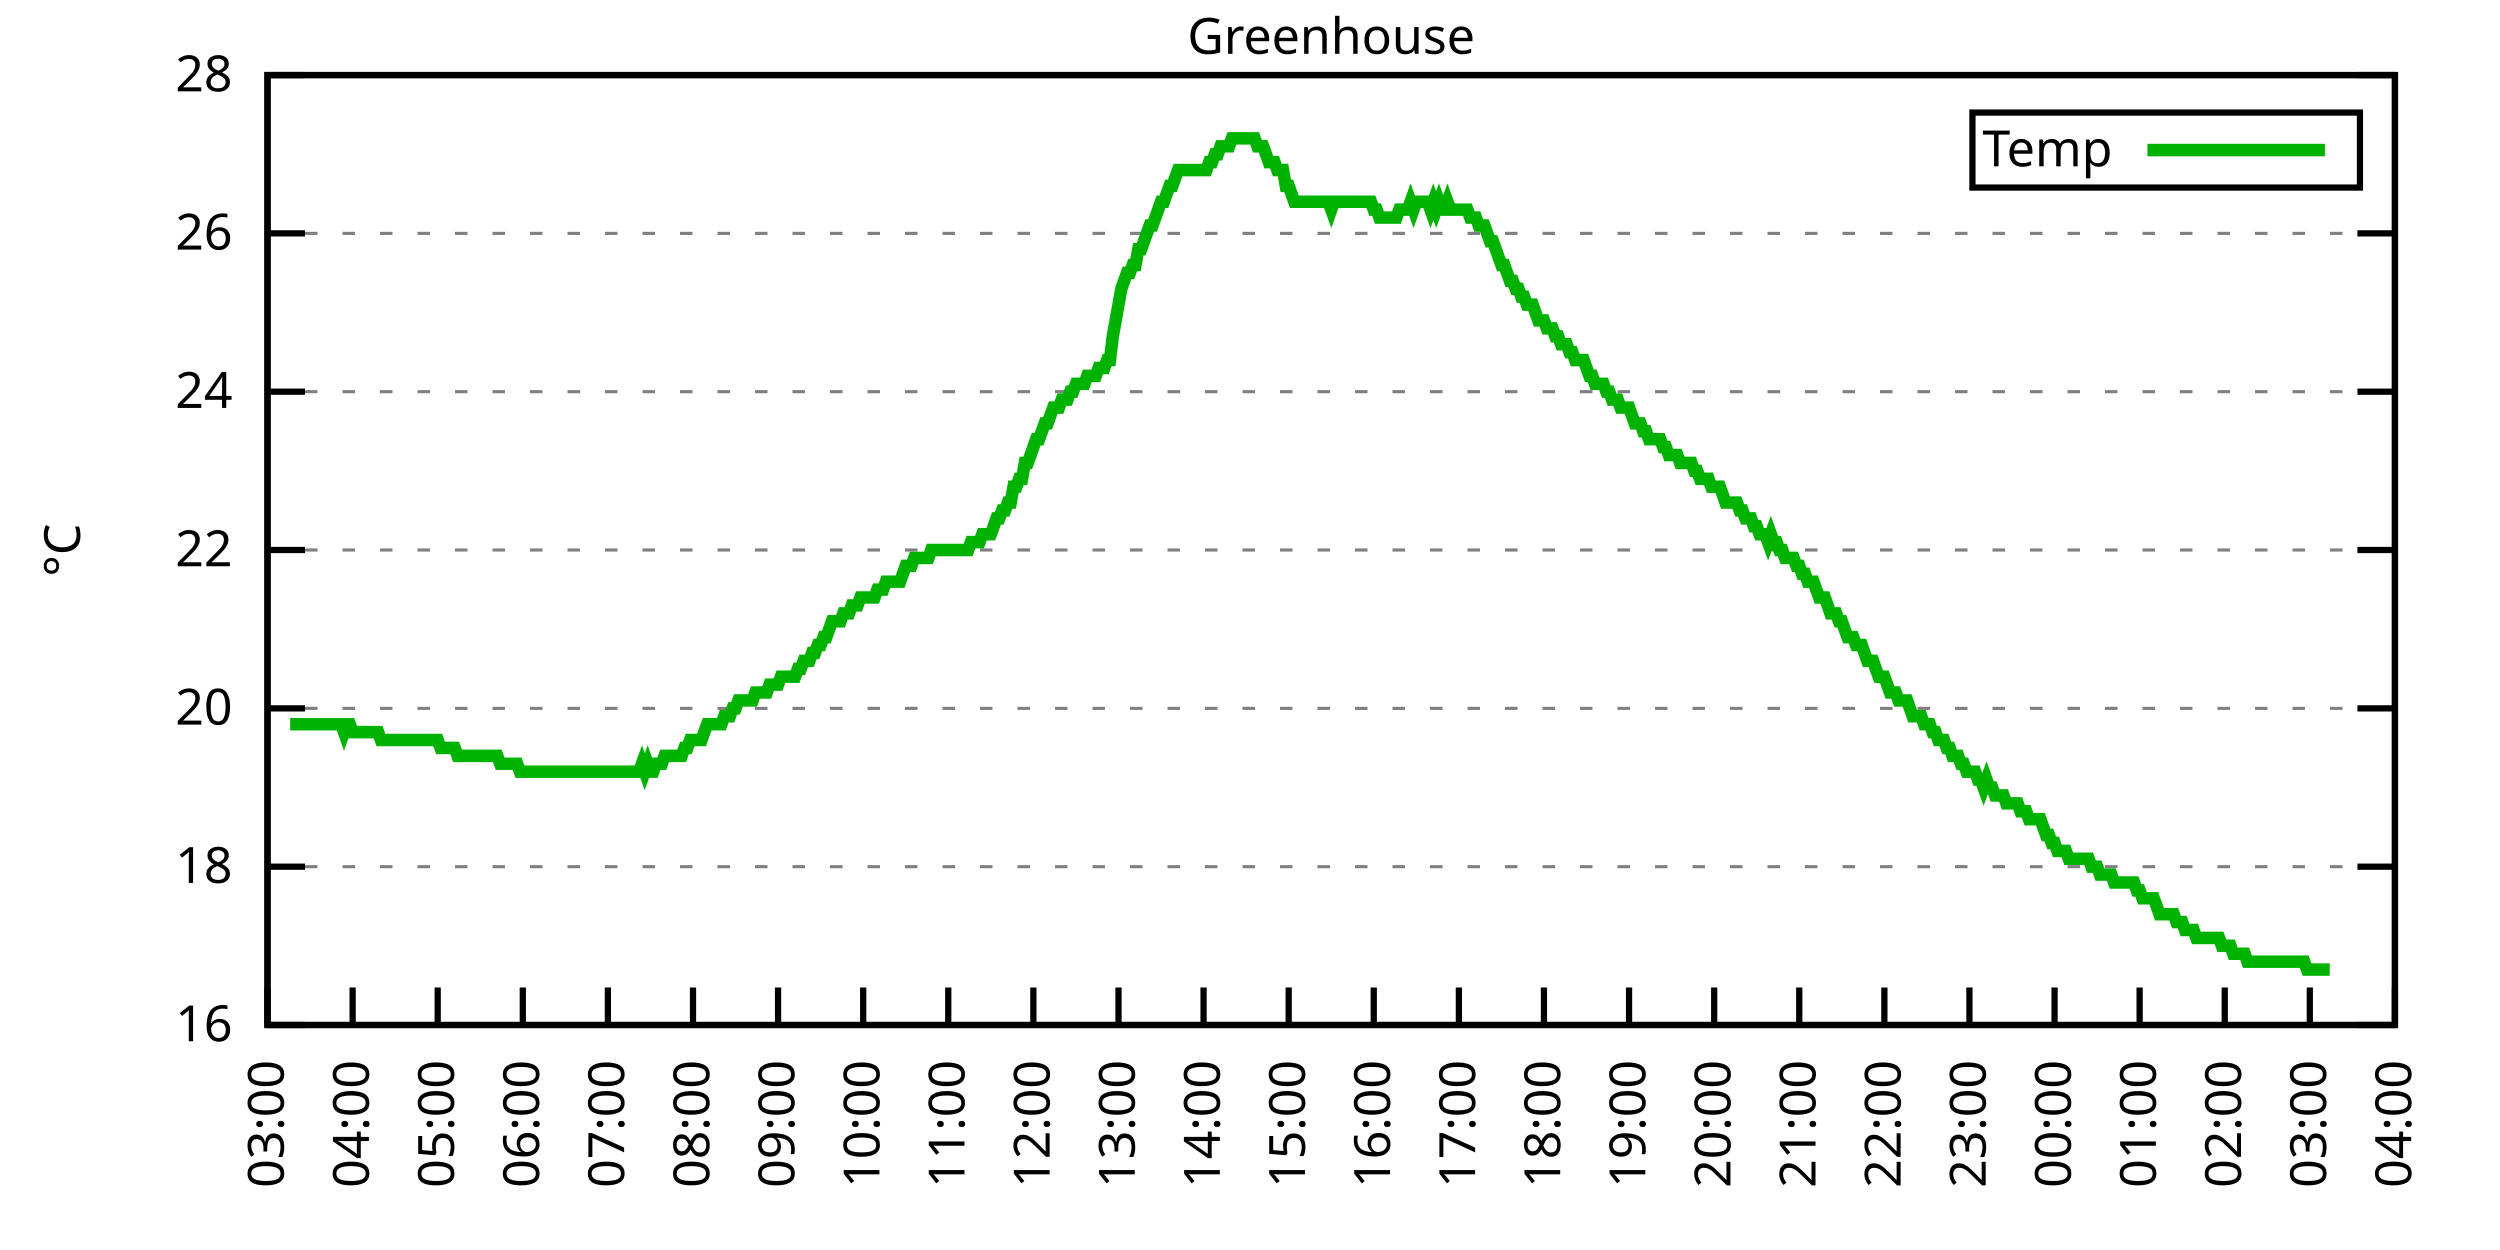
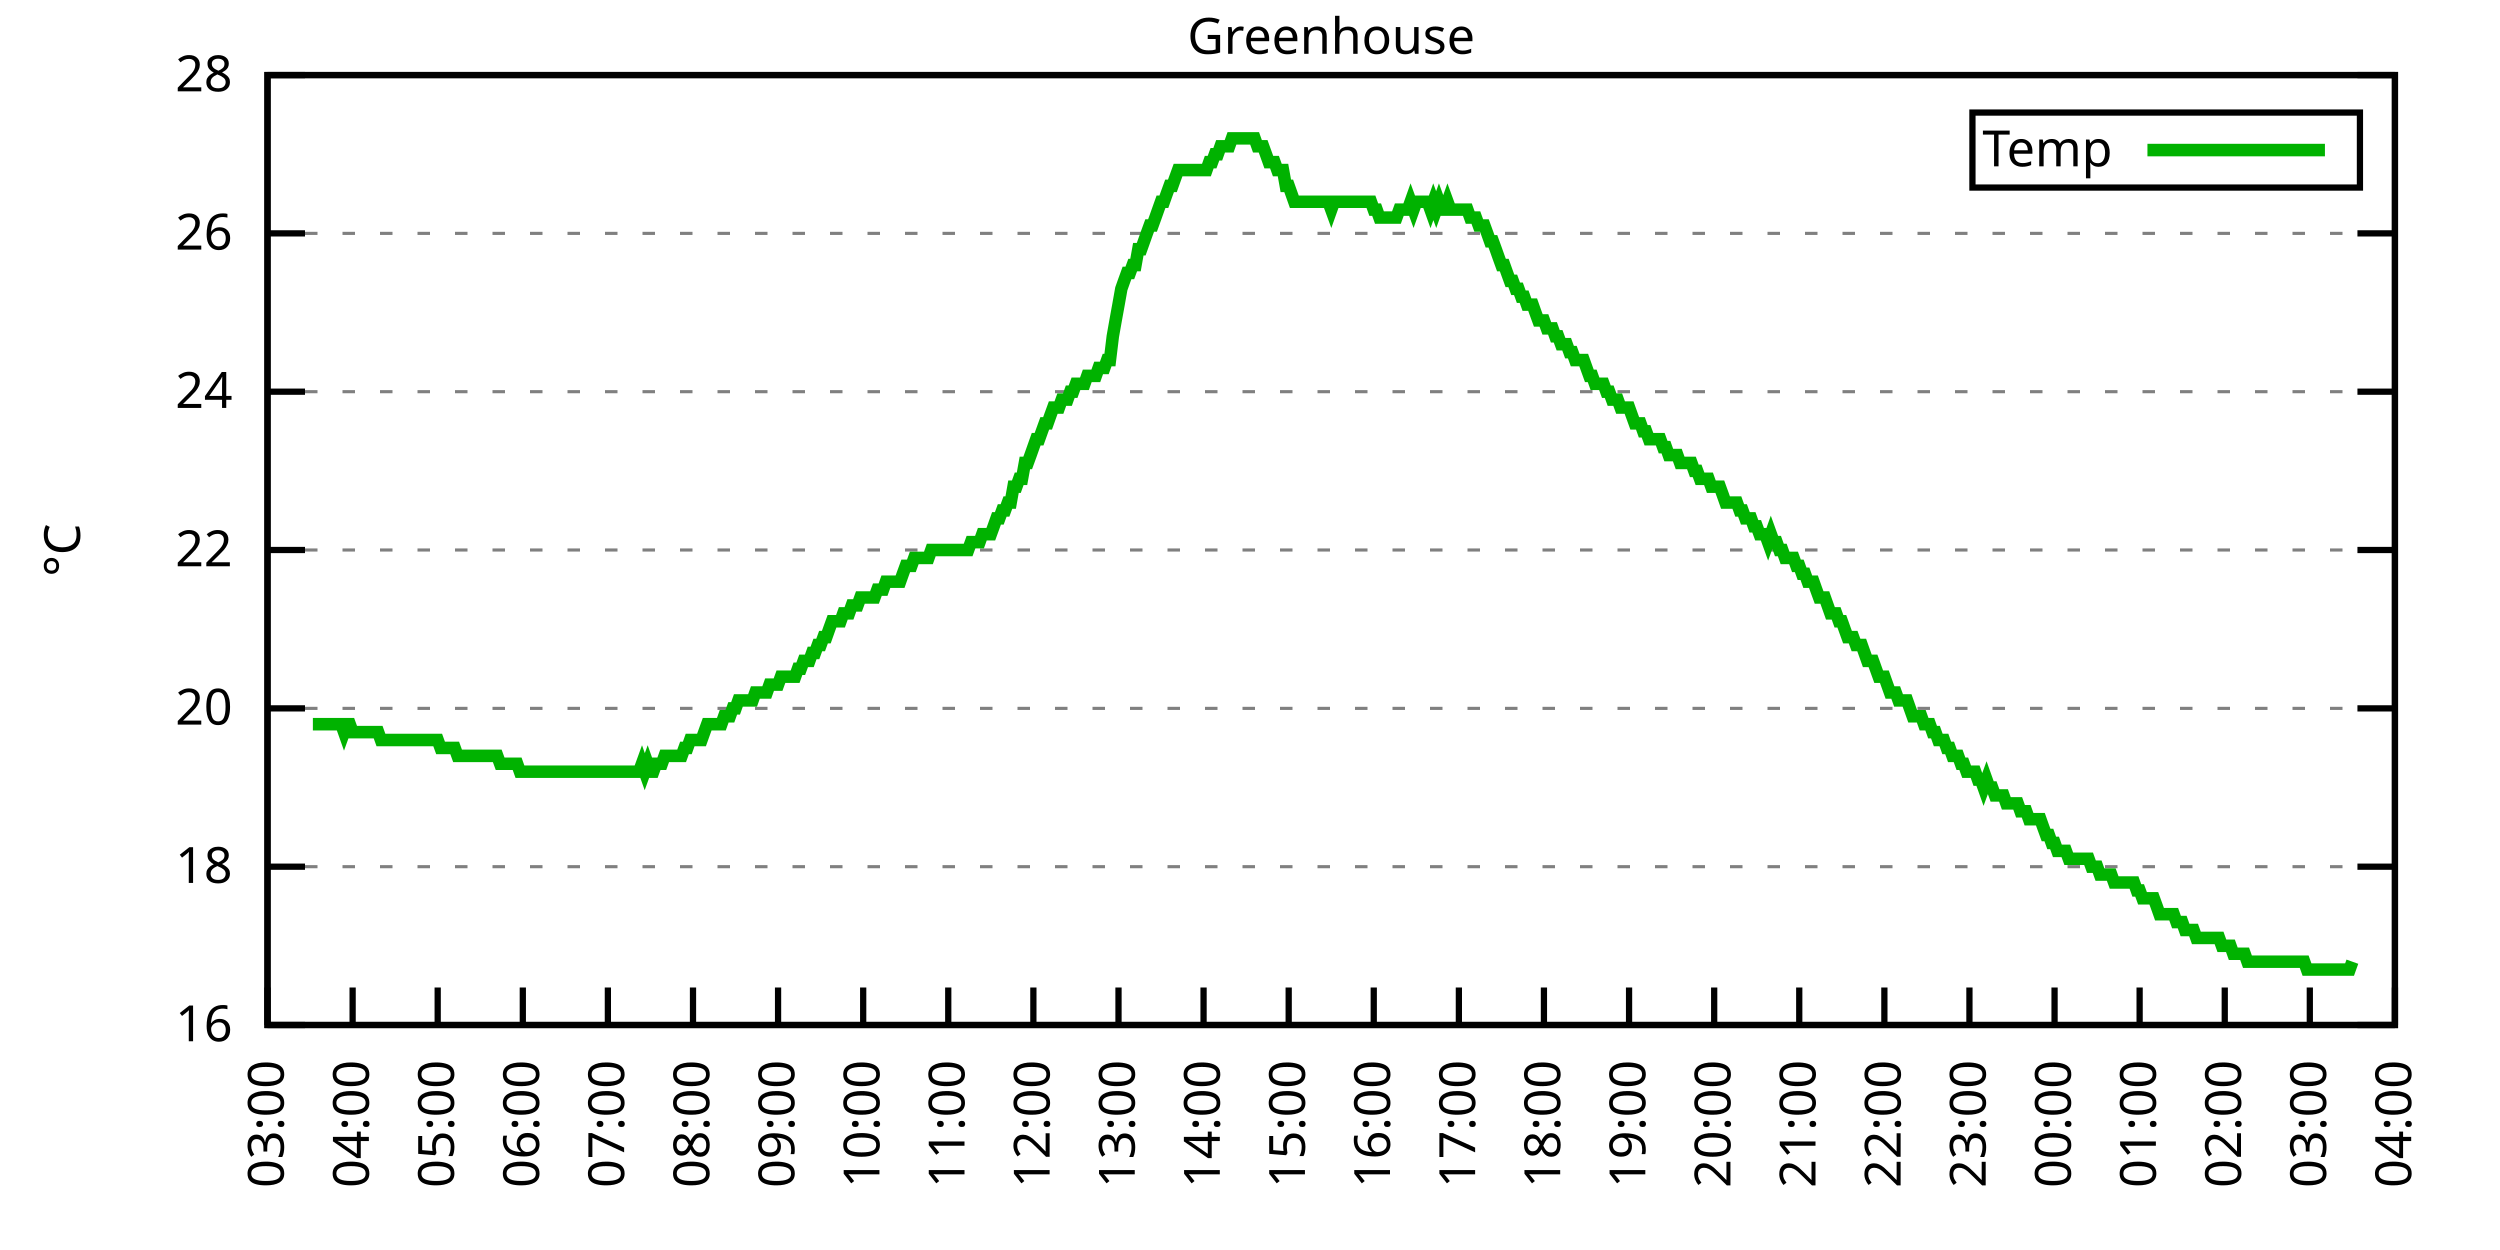
<svg xmlns="http://www.w3.org/2000/svg" xmlns:xlink="http://www.w3.org/1999/xlink" width="400" height="200" viewBox="0 0 400 200">
  <g id="gnuplot_canvas">
    <rect x="0" y="0" width="400" height="200" fill="none" />
    <defs>
      <circle id="gpDot" r="0.5" stroke-width="0.5" stroke="currentColor" />
      <path id="gpPt0" stroke-width="0.333" stroke="currentColor" d="M-1,0 h2 M0,-1 v2" />
      <path id="gpPt1" stroke-width="0.333" stroke="currentColor" d="M-1,-1 L1,1 M1,-1 L-1,1" />
      <path id="gpPt2" stroke-width="0.333" stroke="currentColor" d="M-1,0 L1,0 M0,-1 L0,1 M-1,-1 L1,1 M-1,1 L1,-1" />
      <rect id="gpPt3" stroke-width="0.333" stroke="currentColor" x="-1" y="-1" width="2" height="2" />
      <rect id="gpPt4" stroke-width="0.333" stroke="currentColor" fill="currentColor" x="-1" y="-1" width="2" height="2" />
      <circle id="gpPt5" stroke-width="0.333" stroke="currentColor" cx="0" cy="0" r="1" />
      <use xlink:href="#gpPt5" id="gpPt6" fill="currentColor" stroke="none" />
      <path id="gpPt7" stroke-width="0.333" stroke="currentColor" d="M0,-1.33 L-1.33,0.67 L1.33,0.67 z" />
      <use xlink:href="#gpPt7" id="gpPt8" fill="currentColor" stroke="none" />
      <use xlink:href="#gpPt7" id="gpPt9" stroke="currentColor" transform="rotate(180)" />
      <use xlink:href="#gpPt9" id="gpPt10" fill="currentColor" stroke="none" />
      <use xlink:href="#gpPt3" id="gpPt11" stroke="currentColor" transform="rotate(45)" />
      <use xlink:href="#gpPt11" id="gpPt12" fill="currentColor" stroke="none" />
      <path id="gpPt13" stroke-width="0.333" stroke="currentColor" d="M0,1.330 L1.265,0.411 L0.782,-1.067 L-0.782,-1.076 L-1.265,0.411 z" />
      <use xlink:href="#gpPt13" id="gpPt14" fill="currentColor" stroke="none" />
      <filter id="textbox" filterUnits="objectBoundingBox" x="0" y="0" height="1" width="1">
        <feFlood flood-color="white" flood-opacity="1" result="bgnd" />
        <feComposite in="SourceGraphic" in2="bgnd" operator="atop" />
      </filter>
      <filter id="greybox" filterUnits="objectBoundingBox" x="0" y="0" height="1" width="1">
        <feFlood flood-color="lightgrey" flood-opacity="1" result="grey" />
        <feComposite in="SourceGraphic" in2="grey" operator="atop" />
      </filter>
    </defs>
    <g fill="none" color="white" stroke="currentColor" stroke-width="1.00" stroke-linecap="butt" stroke-linejoin="miter">
</g>
    <g fill="none" color="black" stroke="currentColor" stroke-width="1.00" stroke-linecap="butt" stroke-linejoin="miter">
      <g stroke="none" shape-rendering="crispEdges">
        <polygon fill="rgb(255, 255, 255)" points="42.80,164.00 383.18,164.00 383.18,12.02 42.80,12.02 " />
      </g>
    </g>
    <g fill="none" color="black" stroke="currentColor" stroke-width="1.00" stroke-linecap="butt" stroke-linejoin="miter">
</g>
    <g fill="none" color="black" stroke="black" stroke-width="0.50" stroke-linecap="butt" stroke-linejoin="miter">
</g>
    <g fill="none" color="gray" stroke="currentColor" stroke-width="0.50" stroke-linecap="butt" stroke-linejoin="miter">
      <path stroke="gray" stroke-dasharray="2,4" class="gridline" d="M42.80,164.00 L383.19,164.00  " />
    </g>
    <g fill="none" color="gray" stroke="gray" stroke-width="1.00" stroke-linecap="butt" stroke-linejoin="miter">
</g>
    <g fill="none" color="black" stroke="currentColor" stroke-width="1.00" stroke-linecap="butt" stroke-linejoin="miter">
      <path stroke="black" d="M42.80,164.00 L48.80,164.00 M383.19,164.00 L377.19,164.00  " />
      <g transform="translate(37.20,166.60)" stroke="none" fill="black" font-family="Sans" font-size="8.00" text-anchor="end">
        <text>
          <tspan font-family="Sans"> 16</tspan>
        </text>
      </g>
    </g>
    <g fill="none" color="black" stroke="currentColor" stroke-width="1.00" stroke-linecap="butt" stroke-linejoin="miter">
</g>
    <g fill="none" color="black" stroke="black" stroke-width="0.50" stroke-linecap="butt" stroke-linejoin="miter">
</g>
    <g fill="none" color="gray" stroke="currentColor" stroke-width="0.50" stroke-linecap="butt" stroke-linejoin="miter">
      <path stroke="gray" stroke-dasharray="2,4" class="gridline" d="M42.80,138.67 L383.19,138.67  " />
    </g>
    <g fill="none" color="gray" stroke="gray" stroke-width="1.00" stroke-linecap="butt" stroke-linejoin="miter">
</g>
    <g fill="none" color="black" stroke="currentColor" stroke-width="1.00" stroke-linecap="butt" stroke-linejoin="miter">
      <path stroke="black" d="M42.80,138.67 L48.80,138.67 M383.19,138.67 L377.19,138.67  " />
      <g transform="translate(37.20,141.27)" stroke="none" fill="black" font-family="Sans" font-size="8.00" text-anchor="end">
        <text>
          <tspan font-family="Sans"> 18</tspan>
        </text>
      </g>
    </g>
    <g fill="none" color="black" stroke="currentColor" stroke-width="1.00" stroke-linecap="butt" stroke-linejoin="miter">
</g>
    <g fill="none" color="black" stroke="black" stroke-width="0.50" stroke-linecap="butt" stroke-linejoin="miter">
</g>
    <g fill="none" color="gray" stroke="currentColor" stroke-width="0.50" stroke-linecap="butt" stroke-linejoin="miter">
      <path stroke="gray" stroke-dasharray="2,4" class="gridline" d="M42.80,113.34 L383.19,113.34  " />
    </g>
    <g fill="none" color="gray" stroke="gray" stroke-width="1.00" stroke-linecap="butt" stroke-linejoin="miter">
</g>
    <g fill="none" color="black" stroke="currentColor" stroke-width="1.00" stroke-linecap="butt" stroke-linejoin="miter">
      <path stroke="black" d="M42.80,113.34 L48.80,113.34 M383.19,113.34 L377.19,113.34  " />
      <g transform="translate(37.20,115.94)" stroke="none" fill="black" font-family="Sans" font-size="8.00" text-anchor="end">
        <text>
          <tspan font-family="Sans"> 20</tspan>
        </text>
      </g>
    </g>
    <g fill="none" color="black" stroke="currentColor" stroke-width="1.00" stroke-linecap="butt" stroke-linejoin="miter">
</g>
    <g fill="none" color="black" stroke="black" stroke-width="0.50" stroke-linecap="butt" stroke-linejoin="miter">
</g>
    <g fill="none" color="gray" stroke="currentColor" stroke-width="0.50" stroke-linecap="butt" stroke-linejoin="miter">
      <path stroke="gray" stroke-dasharray="2,4" class="gridline" d="M42.80,88.00 L383.19,88.00  " />
    </g>
    <g fill="none" color="gray" stroke="gray" stroke-width="1.00" stroke-linecap="butt" stroke-linejoin="miter">
</g>
    <g fill="none" color="black" stroke="currentColor" stroke-width="1.00" stroke-linecap="butt" stroke-linejoin="miter">
      <path stroke="black" d="M42.80,88.00 L48.80,88.00 M383.19,88.00 L377.19,88.00  " />
      <g transform="translate(37.20,90.60)" stroke="none" fill="black" font-family="Sans" font-size="8.00" text-anchor="end">
        <text>
          <tspan font-family="Sans"> 22</tspan>
        </text>
      </g>
    </g>
    <g fill="none" color="black" stroke="currentColor" stroke-width="1.00" stroke-linecap="butt" stroke-linejoin="miter">
</g>
    <g fill="none" color="black" stroke="black" stroke-width="0.50" stroke-linecap="butt" stroke-linejoin="miter">
</g>
    <g fill="none" color="gray" stroke="currentColor" stroke-width="0.50" stroke-linecap="butt" stroke-linejoin="miter">
      <path stroke="gray" stroke-dasharray="2,4" class="gridline" d="M42.80,62.67 L383.19,62.67  " />
    </g>
    <g fill="none" color="gray" stroke="gray" stroke-width="1.00" stroke-linecap="butt" stroke-linejoin="miter">
</g>
    <g fill="none" color="black" stroke="currentColor" stroke-width="1.00" stroke-linecap="butt" stroke-linejoin="miter">
      <path stroke="black" d="M42.80,62.67 L48.80,62.67 M383.19,62.67 L377.19,62.67  " />
      <g transform="translate(37.20,65.27)" stroke="none" fill="black" font-family="Sans" font-size="8.00" text-anchor="end">
        <text>
          <tspan font-family="Sans"> 24</tspan>
        </text>
      </g>
    </g>
    <g fill="none" color="black" stroke="currentColor" stroke-width="1.00" stroke-linecap="butt" stroke-linejoin="miter">
</g>
    <g fill="none" color="black" stroke="black" stroke-width="0.50" stroke-linecap="butt" stroke-linejoin="miter">
</g>
    <g fill="none" color="gray" stroke="currentColor" stroke-width="0.50" stroke-linecap="butt" stroke-linejoin="miter">
      <path stroke="gray" stroke-dasharray="2,4" class="gridline" d="M42.80,37.34 L383.19,37.34  " />
    </g>
    <g fill="none" color="gray" stroke="gray" stroke-width="1.00" stroke-linecap="butt" stroke-linejoin="miter">
</g>
    <g fill="none" color="black" stroke="currentColor" stroke-width="1.00" stroke-linecap="butt" stroke-linejoin="miter">
      <path stroke="black" d="M42.80,37.34 L48.80,37.34 M383.19,37.34 L377.19,37.34  " />
      <g transform="translate(37.20,39.94)" stroke="none" fill="black" font-family="Sans" font-size="8.00" text-anchor="end">
        <text>
          <tspan font-family="Sans"> 26</tspan>
        </text>
      </g>
    </g>
    <g fill="none" color="black" stroke="currentColor" stroke-width="1.00" stroke-linecap="butt" stroke-linejoin="miter">
</g>
    <g fill="none" color="black" stroke="black" stroke-width="0.50" stroke-linecap="butt" stroke-linejoin="miter">
</g>
    <g fill="none" color="gray" stroke="currentColor" stroke-width="0.50" stroke-linecap="butt" stroke-linejoin="miter">
      <path stroke="gray" stroke-dasharray="2,4" class="gridline" d="M42.80,12.01 L383.19,12.01  " />
    </g>
    <g fill="none" color="gray" stroke="gray" stroke-width="1.00" stroke-linecap="butt" stroke-linejoin="miter">
</g>
    <g fill="none" color="black" stroke="currentColor" stroke-width="1.00" stroke-linecap="butt" stroke-linejoin="miter">
      <path stroke="black" d="M42.80,12.01 L48.80,12.01 M383.19,12.01 L377.19,12.01  " />
      <g transform="translate(37.20,14.61)" stroke="none" fill="black" font-family="Sans" font-size="8.00" text-anchor="end">
        <text>
          <tspan font-family="Sans"> 28</tspan>
        </text>
      </g>
    </g>
    <g fill="none" color="black" stroke="currentColor" stroke-width="1.00" stroke-linecap="butt" stroke-linejoin="miter">
      <path stroke="black" d="M42.80,164.00 L42.80,158.00  " />
      <g transform="translate(45.40,169.60) rotate(270.00)" stroke="none" fill="black" font-family="Sans" font-size="8.00" text-anchor="end">
        <text>
          <tspan font-family="Sans">03:00</tspan>
        </text>
      </g>
    </g>
    <g fill="none" color="black" stroke="currentColor" stroke-width="1.00" stroke-linecap="butt" stroke-linejoin="miter">
      <path stroke="black" d="M56.42,164.00 L56.42,158.00  " />
      <g transform="translate(59.02,169.60) rotate(270.00)" stroke="none" fill="black" font-family="Sans" font-size="8.00" text-anchor="end">
        <text>
          <tspan font-family="Sans">04:00</tspan>
        </text>
      </g>
    </g>
    <g fill="none" color="black" stroke="currentColor" stroke-width="1.00" stroke-linecap="butt" stroke-linejoin="miter">
      <path stroke="black" d="M70.03,164.00 L70.03,158.00  " />
      <g transform="translate(72.63,169.60) rotate(270.00)" stroke="none" fill="black" font-family="Sans" font-size="8.00" text-anchor="end">
        <text>
          <tspan font-family="Sans">05:00</tspan>
        </text>
      </g>
    </g>
    <g fill="none" color="black" stroke="currentColor" stroke-width="1.00" stroke-linecap="butt" stroke-linejoin="miter">
      <path stroke="black" d="M83.65,164.00 L83.65,158.00  " />
      <g transform="translate(86.25,169.60) rotate(270.00)" stroke="none" fill="black" font-family="Sans" font-size="8.00" text-anchor="end">
        <text>
          <tspan font-family="Sans">06:00</tspan>
        </text>
      </g>
    </g>
    <g fill="none" color="black" stroke="currentColor" stroke-width="1.00" stroke-linecap="butt" stroke-linejoin="miter">
      <path stroke="black" d="M97.26,164.00 L97.26,158.00  " />
      <g transform="translate(99.86,169.60) rotate(270.00)" stroke="none" fill="black" font-family="Sans" font-size="8.00" text-anchor="end">
        <text>
          <tspan font-family="Sans">07:00</tspan>
        </text>
      </g>
    </g>
    <g fill="none" color="black" stroke="currentColor" stroke-width="1.00" stroke-linecap="butt" stroke-linejoin="miter">
      <path stroke="black" d="M110.88,164.00 L110.88,158.00  " />
      <g transform="translate(113.48,169.60) rotate(270.00)" stroke="none" fill="black" font-family="Sans" font-size="8.00" text-anchor="end">
        <text>
          <tspan font-family="Sans">08:00</tspan>
        </text>
      </g>
    </g>
    <g fill="none" color="black" stroke="currentColor" stroke-width="1.00" stroke-linecap="butt" stroke-linejoin="miter">
      <path stroke="black" d="M124.49,164.00 L124.49,158.00  " />
      <g transform="translate(127.09,169.60) rotate(270.00)" stroke="none" fill="black" font-family="Sans" font-size="8.00" text-anchor="end">
        <text>
          <tspan font-family="Sans">09:00</tspan>
        </text>
      </g>
    </g>
    <g fill="none" color="black" stroke="currentColor" stroke-width="1.00" stroke-linecap="butt" stroke-linejoin="miter">
      <path stroke="black" d="M138.11,164.00 L138.11,158.00  " />
      <g transform="translate(140.71,169.60) rotate(270.00)" stroke="none" fill="black" font-family="Sans" font-size="8.00" text-anchor="end">
        <text>
          <tspan font-family="Sans">10:00</tspan>
        </text>
      </g>
    </g>
    <g fill="none" color="black" stroke="currentColor" stroke-width="1.00" stroke-linecap="butt" stroke-linejoin="miter">
      <path stroke="black" d="M151.72,164.00 L151.72,158.00  " />
      <g transform="translate(154.32,169.60) rotate(270.00)" stroke="none" fill="black" font-family="Sans" font-size="8.00" text-anchor="end">
        <text>
          <tspan font-family="Sans">11:00</tspan>
        </text>
      </g>
    </g>
    <g fill="none" color="black" stroke="currentColor" stroke-width="1.00" stroke-linecap="butt" stroke-linejoin="miter">
      <path stroke="black" d="M165.34,164.00 L165.34,158.00  " />
      <g transform="translate(167.94,169.60) rotate(270.00)" stroke="none" fill="black" font-family="Sans" font-size="8.00" text-anchor="end">
        <text>
          <tspan font-family="Sans">12:00</tspan>
        </text>
      </g>
    </g>
    <g fill="none" color="black" stroke="currentColor" stroke-width="1.00" stroke-linecap="butt" stroke-linejoin="miter">
      <path stroke="black" d="M178.96,164.00 L178.96,158.00  " />
      <g transform="translate(181.56,169.60) rotate(270.00)" stroke="none" fill="black" font-family="Sans" font-size="8.00" text-anchor="end">
        <text>
          <tspan font-family="Sans">13:00</tspan>
        </text>
      </g>
    </g>
    <g fill="none" color="black" stroke="currentColor" stroke-width="1.00" stroke-linecap="butt" stroke-linejoin="miter">
      <path stroke="black" d="M192.57,164.00 L192.57,158.00  " />
      <g transform="translate(195.17,169.60) rotate(270.00)" stroke="none" fill="black" font-family="Sans" font-size="8.00" text-anchor="end">
        <text>
          <tspan font-family="Sans">14:00</tspan>
        </text>
      </g>
    </g>
    <g fill="none" color="black" stroke="currentColor" stroke-width="1.00" stroke-linecap="butt" stroke-linejoin="miter">
      <path stroke="black" d="M206.19,164.00 L206.19,158.00  " />
      <g transform="translate(208.79,169.60) rotate(270.00)" stroke="none" fill="black" font-family="Sans" font-size="8.00" text-anchor="end">
        <text>
          <tspan font-family="Sans">15:00</tspan>
        </text>
      </g>
    </g>
    <g fill="none" color="black" stroke="currentColor" stroke-width="1.00" stroke-linecap="butt" stroke-linejoin="miter">
      <path stroke="black" d="M219.80,164.00 L219.80,158.00  " />
      <g transform="translate(222.40,169.60) rotate(270.00)" stroke="none" fill="black" font-family="Sans" font-size="8.00" text-anchor="end">
        <text>
          <tspan font-family="Sans">16:00</tspan>
        </text>
      </g>
    </g>
    <g fill="none" color="black" stroke="currentColor" stroke-width="1.00" stroke-linecap="butt" stroke-linejoin="miter">
      <path stroke="black" d="M233.42,164.00 L233.42,158.00  " />
      <g transform="translate(236.02,169.60) rotate(270.00)" stroke="none" fill="black" font-family="Sans" font-size="8.00" text-anchor="end">
        <text>
          <tspan font-family="Sans">17:00</tspan>
        </text>
      </g>
    </g>
    <g fill="none" color="black" stroke="currentColor" stroke-width="1.00" stroke-linecap="butt" stroke-linejoin="miter">
      <path stroke="black" d="M247.03,164.00 L247.03,158.00  " />
      <g transform="translate(249.63,169.60) rotate(270.00)" stroke="none" fill="black" font-family="Sans" font-size="8.00" text-anchor="end">
        <text>
          <tspan font-family="Sans">18:00</tspan>
        </text>
      </g>
    </g>
    <g fill="none" color="black" stroke="currentColor" stroke-width="1.00" stroke-linecap="butt" stroke-linejoin="miter">
      <path stroke="black" d="M260.65,164.00 L260.65,158.00  " />
      <g transform="translate(263.25,169.60) rotate(270.00)" stroke="none" fill="black" font-family="Sans" font-size="8.00" text-anchor="end">
        <text>
          <tspan font-family="Sans">19:00</tspan>
        </text>
      </g>
    </g>
    <g fill="none" color="black" stroke="currentColor" stroke-width="1.00" stroke-linecap="butt" stroke-linejoin="miter">
      <path stroke="black" d="M274.27,164.00 L274.27,158.00  " />
      <g transform="translate(276.87,169.60) rotate(270.00)" stroke="none" fill="black" font-family="Sans" font-size="8.00" text-anchor="end">
        <text>
          <tspan font-family="Sans">20:00</tspan>
        </text>
      </g>
    </g>
    <g fill="none" color="black" stroke="currentColor" stroke-width="1.00" stroke-linecap="butt" stroke-linejoin="miter">
      <path stroke="black" d="M287.88,164.00 L287.88,158.00  " />
      <g transform="translate(290.48,169.60) rotate(270.00)" stroke="none" fill="black" font-family="Sans" font-size="8.00" text-anchor="end">
        <text>
          <tspan font-family="Sans">21:00</tspan>
        </text>
      </g>
    </g>
    <g fill="none" color="black" stroke="currentColor" stroke-width="1.00" stroke-linecap="butt" stroke-linejoin="miter">
      <path stroke="black" d="M301.50,164.00 L301.50,158.00  " />
      <g transform="translate(304.10,169.60) rotate(270.00)" stroke="none" fill="black" font-family="Sans" font-size="8.00" text-anchor="end">
        <text>
          <tspan font-family="Sans">22:00</tspan>
        </text>
      </g>
    </g>
    <g fill="none" color="black" stroke="currentColor" stroke-width="1.00" stroke-linecap="butt" stroke-linejoin="miter">
      <path stroke="black" d="M315.11,164.00 L315.11,158.00  " />
      <g transform="translate(317.71,169.60) rotate(270.00)" stroke="none" fill="black" font-family="Sans" font-size="8.00" text-anchor="end">
        <text>
          <tspan font-family="Sans">23:00</tspan>
        </text>
      </g>
    </g>
    <g fill="none" color="black" stroke="currentColor" stroke-width="1.00" stroke-linecap="butt" stroke-linejoin="miter">
      <path stroke="black" d="M328.73,164.00 L328.73,158.00  " />
      <g transform="translate(331.33,169.60) rotate(270.00)" stroke="none" fill="black" font-family="Sans" font-size="8.00" text-anchor="end">
        <text>
          <tspan font-family="Sans">00:00</tspan>
        </text>
      </g>
    </g>
    <g fill="none" color="black" stroke="currentColor" stroke-width="1.00" stroke-linecap="butt" stroke-linejoin="miter">
      <path stroke="black" d="M342.34,164.00 L342.34,158.00  " />
      <g transform="translate(344.94,169.60) rotate(270.00)" stroke="none" fill="black" font-family="Sans" font-size="8.00" text-anchor="end">
        <text>
          <tspan font-family="Sans">01:00</tspan>
        </text>
      </g>
    </g>
    <g fill="none" color="black" stroke="currentColor" stroke-width="1.00" stroke-linecap="butt" stroke-linejoin="miter">
      <path stroke="black" d="M355.96,164.00 L355.96,158.00  " />
      <g transform="translate(358.56,169.60) rotate(270.00)" stroke="none" fill="black" font-family="Sans" font-size="8.00" text-anchor="end">
        <text>
          <tspan font-family="Sans">02:00</tspan>
        </text>
      </g>
    </g>
    <g fill="none" color="black" stroke="currentColor" stroke-width="1.00" stroke-linecap="butt" stroke-linejoin="miter">
      <path stroke="black" d="M369.57,164.00 L369.57,158.00  " />
      <g transform="translate(372.17,169.60) rotate(270.00)" stroke="none" fill="black" font-family="Sans" font-size="8.00" text-anchor="end">
        <text>
          <tspan font-family="Sans">03:00</tspan>
        </text>
      </g>
    </g>
    <g fill="none" color="black" stroke="currentColor" stroke-width="1.00" stroke-linecap="butt" stroke-linejoin="miter">
      <path stroke="black" d="M383.19,164.00 L383.19,158.00  " />
      <g transform="translate(385.79,169.60) rotate(270.00)" stroke="none" fill="black" font-family="Sans" font-size="8.00" text-anchor="end">
        <text>
          <tspan font-family="Sans">04:00</tspan>
        </text>
      </g>
    </g>
    <g fill="none" color="black" stroke="currentColor" stroke-width="1.00" stroke-linecap="butt" stroke-linejoin="miter">
</g>
    <g fill="none" color="black" stroke="currentColor" stroke-width="1.00" stroke-linecap="butt" stroke-linejoin="miter">
      <path stroke="black" d="M42.80,12.01 L42.80,164.00 L383.19,164.00 L383.19,12.01 L42.80,12.01 Z  " />
    </g>
    <g fill="none" color="black" stroke="currentColor" stroke-width="1.00" stroke-linecap="butt" stroke-linejoin="miter">
</g>
    <g fill="none" color="black" stroke="currentColor" stroke-width="1.00" stroke-linecap="butt" stroke-linejoin="miter">
      <path stroke="black" d="M315.59,30.01 L315.59,18.01 L377.59,18.01 L377.59,30.01 L315.59,30.01 Z  " />
    </g>
    <g id="Greenhouse_plot_1">
      <g fill="none" color="white" stroke="black" stroke-width="2.00" stroke-linecap="butt" stroke-linejoin="miter">
</g>
      <g fill="none" color="black" stroke="currentColor" stroke-width="2.00" stroke-linecap="butt" stroke-linejoin="miter">
        <g transform="translate(337.99,26.61)" stroke="none" fill="black" font-family="Sans" font-size="8.00" text-anchor="end">
          <text>
            <tspan font-family="Sans">Temp</tspan>
          </text>
        </g>
      </g>
      <g fill="none" color="black" stroke="currentColor" stroke-width="2.00" stroke-linecap="butt" stroke-linejoin="miter">
-         <path stroke="rgb(  0, 178,   0)" d="M343.59,24.01 L371.99,24.01 M46.43,115.87 L46.88,115.87 L47.34,115.87 L47.79,115.87 L48.25,115.87 L48.70,115.87   L49.15,115.87 L49.61,115.87 L50.06,115.87 L50.52,115.87 L50.97,115.87 L51.42,115.87 L51.88,115.87 L52.33,115.87   L52.78,115.87 L53.24,115.87 L53.69,115.87 L54.15,115.87 L54.60,115.87 L55.05,117.14 L55.51,115.87 L55.96,115.87   L56.42,117.14 L56.87,117.14 L57.32,117.14 L57.78,117.14 L58.23,117.14 L58.68,117.14 L59.14,117.14 L59.59,117.14   L60.05,117.14 L60.50,117.14 L60.95,118.40 L61.41,118.40 L61.86,118.40 L62.32,118.40 L62.77,118.40 L63.22,118.40   L63.68,118.40 L64.13,118.40 L64.58,118.40 L65.04,118.40 L65.49,118.40 L65.95,118.40 L66.40,118.40 L66.85,118.40   L67.31,118.40 L67.76,118.40 L68.22,118.40 L68.67,118.40 L69.12,118.40 L69.58,118.40 L70.03,118.40 L70.49,119.67   L70.94,119.67 L71.39,119.67 L71.85,119.67 L72.30,119.67 L72.75,119.67 L73.21,120.94 L73.66,120.94 L74.12,120.94   L74.57,120.94 L75.02,120.94 L75.48,120.94 L75.93,120.94 L76.39,120.94 L76.84,120.94 L77.29,120.94 L77.75,120.94   L78.20,120.94 L78.65,120.94 L79.11,120.94 L79.56,120.94 L80.02,122.20 L80.47,122.20 L80.92,122.20 L81.38,122.20   L81.83,122.20 L82.29,122.20 L82.74,122.20 L83.19,123.47 L83.65,123.47 L84.10,123.47 L84.55,123.47 L85.01,123.47   L85.46,123.47 L85.92,123.47 L86.37,123.47 L86.82,123.47 L87.28,123.47 L87.73,123.47 L88.19,123.47 L88.64,123.47   L89.09,123.47 L89.55,123.47 L90.00,123.47 L90.45,123.47 L90.91,123.47 L91.36,123.47 L91.82,123.47 L92.27,123.47   L92.72,123.47 L93.18,123.47 L93.63,123.47 L94.09,123.47 L94.54,123.47 L94.99,123.47 L95.45,123.47 L95.90,123.47   L96.35,123.47 L96.81,123.47 L97.26,123.47 L97.72,123.47 L98.17,123.47 L98.62,123.47 L99.08,123.47 L99.53,123.47   L99.99,123.47 L100.44,123.47 L100.89,123.47 L101.35,123.47 L101.80,123.47 L102.25,123.47 L102.71,122.20 L103.16,123.47   L103.62,122.20 L104.07,123.47 L104.52,123.47 L104.98,122.20 L105.43,122.20 L105.89,122.20 L106.34,120.94 L106.79,120.94   L107.25,120.94 L107.70,120.94 L108.15,120.94 L108.61,120.94 L109.06,120.94 L109.52,119.67 L109.97,119.67 L110.42,118.40   L110.88,118.40 L111.33,118.40 L111.79,118.40 L112.24,118.40 L112.69,117.14 L113.15,115.87 L113.60,115.87 L114.05,115.87   L114.51,115.87 L114.96,115.87 L115.42,115.87 L115.87,114.60 L116.32,114.60 L116.78,114.60 L117.23,113.34 L117.69,113.34   L118.14,112.07 L118.59,112.07 L119.05,112.07 L119.50,112.07 L119.96,112.07 L120.41,112.07 L120.86,110.80 L121.32,110.80   L121.77,110.80 L122.22,110.80 L122.68,110.80 L123.13,109.54 L123.59,109.54 L124.04,109.54 L124.49,109.54 L124.95,108.27   L125.40,108.27 L125.86,108.27 L126.31,108.27 L126.76,108.27 L127.22,108.27 L127.67,107.00 L128.12,107.00 L128.58,105.74   L129.03,105.74 L129.49,105.74 L129.94,104.47 L130.39,104.47 L130.85,103.20 L131.30,103.20 L131.76,101.94 L132.21,101.94   L132.66,100.67 L133.12,99.40 L133.57,99.40 L134.02,99.40 L134.48,99.40 L134.93,98.14 L135.39,98.14 L135.84,98.14   L136.29,96.87 L136.75,96.87 L137.20,96.87 L137.66,95.60 L138.11,95.60 L138.56,95.60 L139.02,95.60 L139.47,95.60   L139.92,95.60 L140.38,94.34 L140.83,94.34 L141.29,94.34 L141.74,93.07 L142.19,93.07 L142.65,93.07 L143.10,93.07   L143.56,93.07 L144.01,93.07 L144.46,91.80 L144.92,90.54 L145.37,90.54 L145.82,90.54 L146.28,89.27 L146.73,89.27   L147.19,89.27 L147.64,89.27 L148.09,89.27 L148.55,89.27 L149.00,88.00 L149.46,88.00 L149.91,88.00 L150.36,88.00   L150.82,88.00 L151.27,88.00 L151.72,88.00 L152.18,88.00 L152.63,88.00 L153.09,88.00 L153.54,88.00 L153.99,88.00   L154.45,88.00 L154.90,88.00 L155.36,86.74 L155.81,86.74 L156.26,86.74 L156.72,86.74 L157.17,85.47 L157.62,85.47   L158.08,85.47 L158.53,85.47 L158.99,84.21 L159.44,82.94 L159.89,82.94 L160.35,81.67 L160.80,81.67 L161.26,80.41   L161.71,80.41 L162.16,77.87 L162.62,77.87 L163.07,76.61 L163.52,76.61 L163.98,74.07 L164.43,74.07 L164.89,72.81   L165.34,71.54 L165.79,70.27 L166.25,70.27 L166.70,69.01 L167.16,67.74 L167.61,67.74 L168.06,66.47 L168.52,65.21   L168.97,65.21 L169.43,65.21 L169.88,63.94 L170.33,63.94 L170.79,63.94 L171.24,62.67 L171.69,62.67 L172.15,61.41   L172.60,61.41 L173.06,61.41 L173.51,61.41 L173.96,60.14 L174.42,60.14 L174.87,60.14 L175.33,60.14 L175.78,58.87   L176.23,58.87 L176.69,58.87 L177.14,57.61 L177.59,57.61 L178.05,53.81 L178.50,51.27 L178.96,48.74 L179.41,46.21   L179.86,44.94 L180.32,43.67 L180.77,43.67 L181.23,42.41 L181.68,42.41 L182.13,39.87 L182.59,39.87 L183.04,38.61   L183.49,37.34 L183.95,36.08 L184.40,36.08 L184.86,34.81 L185.31,33.54 L185.76,32.28 L186.22,32.28 L186.67,31.01   L187.13,29.74 L187.58,29.74 L188.03,28.48 L188.49,27.21 L188.94,27.21 L189.39,27.21 L189.85,27.21 L190.30,27.21   L190.76,27.21 L191.21,27.21 L191.66,27.21 L192.12,27.21 L192.57,27.21 L193.03,27.21 L193.48,25.94 L193.93,25.94   L194.39,24.68 L194.84,24.68 L195.29,23.41 L195.75,23.41 L196.20,23.41 L196.66,23.41 L197.11,22.14 L197.56,22.14   L198.02,22.14 L198.47,22.14 L198.93,22.14 L199.38,22.14 L199.83,22.14 L200.29,22.14 L200.74,22.14 L201.19,23.41   L201.65,23.41 L202.10,23.41 L202.56,24.68 L203.01,25.94 L203.46,25.94 L203.92,25.94 L204.37,27.21 L204.83,27.21   L205.28,27.21 L205.73,29.74 L206.19,29.74 L206.64,31.01 L207.09,32.28 L207.55,32.28 L208.00,32.28 L208.46,32.28   L208.91,32.28 L209.36,32.28 L209.82,32.28 L210.27,32.28 L210.73,32.28 L211.18,32.28 L211.63,32.28 L212.09,32.28   L212.54,32.28 L213.00,33.54 L213.45,32.28 L213.90,32.28 L214.36,32.28 L214.81,32.28 L215.26,32.28 L215.72,32.28   L216.17,32.28 L216.63,32.28 L217.08,32.28 L217.53,32.28 L217.99,32.28 L218.44,32.28 L218.90,32.28 L219.35,32.28   L219.80,33.54 L220.26,33.54 L220.71,34.81 L221.16,34.81 L221.62,34.81 L222.07,34.81 L222.53,34.81 L222.98,34.81   L223.43,34.81 L223.89,33.54 L224.34,33.54 L224.80,33.54 L225.25,33.54 L225.70,32.28 L226.16,33.54 L226.61,32.28   L227.06,32.28 L227.52,32.28 L227.97,32.28 L228.43,32.28 L228.88,33.54 L229.33,32.28 L229.79,33.54 L230.24,32.28   L230.70,33.54 L231.15,33.54 L231.60,32.28 L232.06,33.54 L232.51,33.54 L232.96,33.54 L233.42,33.54 L233.87,33.54   L234.33,33.54 L234.78,33.54 L235.23,34.81 L235.69,34.81 L236.14,34.81 L236.60,36.08 L237.05,36.08 L237.50,36.08   L237.96,37.34 L238.41,38.61 L238.86,38.61 L239.32,39.87 L239.77,41.14 L240.23,42.41 L240.68,42.41 L241.13,43.67   L241.59,44.94 L242.04,44.94 L242.50,46.21 L242.95,46.21 L243.40,47.47 L243.86,47.47 L244.31,48.74 L244.76,48.74   L245.22,48.74 L245.67,50.01 L246.13,51.27 L246.58,51.27 L247.03,51.27 L247.49,52.54 L247.94,52.54 L248.40,52.54   L248.85,53.81 L249.30,53.81 L249.76,55.07 L250.21,55.07 L250.66,55.07 L251.12,56.34 L251.57,56.34 L252.03,57.61   L252.48,57.61 L252.93,57.61 L253.39,57.61 L253.84,58.87 L254.30,60.14 L254.75,60.14 L255.20,61.41 L255.66,61.41   L256.11,61.41 L256.56,61.41 L257.02,62.67 L257.47,62.67 L257.93,63.94 L258.38,63.94 L258.83,63.94 L259.29,65.21   L259.74,65.21 L260.20,65.21 L260.65,65.21 L261.10,66.47 L261.56,67.74 L262.01,67.74 L262.47,67.74 L262.92,69.01   L263.37,69.01 L263.83,70.27 L264.28,70.27 L264.73,70.27 L265.19,70.27 L265.64,70.27 L266.10,71.54 L266.55,71.54   L267.00,72.81 L267.46,72.81 L267.91,72.81 L268.37,72.81 L268.82,74.07 L269.27,74.07 L269.73,74.07 L270.18,74.07   L270.63,74.07 L271.09,75.34 L271.54,75.34 L272.00,76.61 L272.45,76.61 L272.90,76.61 L273.36,76.61 L273.81,77.87   L274.27,77.87 L274.72,77.87 L275.17,77.87 L275.63,79.14 L276.08,80.41 L276.53,80.41 L276.99,80.41 L277.44,80.41   L277.90,80.41 L278.35,81.67 L278.80,81.67 L279.26,82.94 L279.71,82.94 L280.17,82.94 L280.62,84.21 L281.07,84.21   L281.53,85.47 L281.98,85.47 L282.43,85.47 L282.89,86.74 L283.34,85.47 L283.80,86.74 L284.25,86.74 L284.70,88.00   L285.16,88.00 L285.61,89.27 L286.07,89.27 L286.52,89.27 L286.97,89.27 L287.43,90.54 L287.88,90.54 L288.33,91.80   L288.79,91.80 L289.24,93.07 L289.70,93.07 L290.15,93.07 L290.60,94.34 L291.06,95.60 L291.51,95.60 L291.97,95.60   L292.42,96.87 L292.87,98.14 L293.33,98.14 L293.78,98.14 L294.23,99.40 L294.69,99.40 L295.14,100.67 L295.60,101.94   L296.05,101.94 L296.50,101.94 L296.96,103.20 L297.41,103.20 L297.87,103.20 L298.32,104.47 L298.77,105.74 L299.23,105.74   L299.68,105.74 L300.13,107.00 L300.59,108.27 L301.04,108.27 L301.50,108.27 L301.95,109.54 L302.40,110.80 L302.86,110.80   L303.31,110.80 L303.77,112.07 L304.22,112.07 L304.67,112.07 L305.13,112.07 L305.58,113.34 L306.03,114.60 L306.49,114.60   L306.94,114.60 L307.40,114.60 L307.85,115.87 L308.30,115.87 L308.76,115.87 L309.21,117.14 L309.67,117.14 L310.12,118.40   L310.57,118.40 L311.03,118.40 L311.48,119.67 L311.94,119.67 L312.39,120.94 L312.84,120.94 L313.30,120.94 L313.75,122.20   L314.20,122.20 L314.66,123.47 L315.11,123.47 L315.57,123.47 L316.02,123.47 L316.47,124.74 L316.93,124.74 L317.38,126.00   L317.84,124.74 L318.29,126.00 L318.74,126.00 L319.20,127.27 L319.65,127.27 L320.10,127.27 L320.56,127.27 L321.01,128.54   L321.47,128.54 L321.92,128.54 L322.37,128.54 L322.83,128.54 L323.28,129.80 L323.74,129.80 L324.19,129.80 L324.64,131.07   L325.10,131.07 L325.55,131.07 L326.00,131.07 L326.46,131.07 L326.91,132.34 L327.37,133.60 L327.82,133.60 L328.27,134.87   L328.73,134.87 L329.18,136.14 L329.64,136.14 L330.09,136.14 L330.54,136.14 L331.00,137.40 L331.45,137.40 L331.90,137.40   L332.36,137.40 L332.81,137.40 L333.27,137.40 L333.72,137.40 L334.17,137.40 L334.63,138.67 L335.08,138.67 L335.54,138.67   L335.99,139.93 L336.44,139.93 L336.90,139.93 L337.35,139.93 L337.80,139.93 L338.26,141.20 L338.71,141.20 L339.17,141.20   L339.62,141.20 L340.07,141.20 L340.53,141.20 L340.98,141.20 L341.44,141.20 L341.89,142.47 L342.34,142.47 L342.80,143.73   L343.25,143.73 L343.70,143.73 L344.16,143.73 L344.61,143.73 L345.07,145.00 L345.52,146.27 L345.97,146.27 L346.43,146.27   L346.88,146.27 L347.34,146.27 L347.79,146.27 L348.24,147.53 L348.70,147.53 L349.15,147.53 L349.60,148.80 L350.06,148.80   L350.51,148.80 L350.97,148.80 L351.42,150.07 L351.87,150.07 L352.33,150.07 L352.78,150.07 L353.24,150.07 L353.69,150.07   L354.14,150.07 L354.60,150.07 L355.05,150.07 L355.50,151.33 L355.96,151.33 L356.41,151.33 L356.87,151.33 L357.32,152.60   L357.77,152.60 L358.23,152.60 L358.68,152.60 L359.14,152.60 L359.59,153.87 L360.04,153.87 L360.50,153.87 L360.95,153.87   L361.41,153.87 L361.86,153.87 L362.31,153.87 L362.77,153.87 L363.22,153.87 L363.67,153.87 L364.13,153.87 L364.58,153.87   L365.04,153.87 L365.49,153.87 L365.94,153.87 L366.40,153.87 L366.85,153.87 L367.31,153.87 L367.76,153.87 L368.21,153.87   L368.67,153.87 L369.12,155.13 L369.57,155.13 L370.03,155.13 L370.48,155.13 L370.94,155.13 L371.39,155.13 L371.84,155.13   L372.30,155.13 L372.75,155.13  " />
+         <path stroke="rgb(  0, 178,   0)" d="M343.59,24.01 L371.99,24.01 M50.06,115.87 L50.52,115.87 L50.97,115.87 L51.42,115.87 L51.88,115.87 L52.33,115.87   L52.78,115.87 L53.24,115.87 L53.69,115.87 L54.15,115.87 L54.60,115.87 L55.05,117.14 L55.51,115.87 L55.96,115.87   L56.42,117.14 L56.87,117.14 L57.32,117.14 L57.78,117.14 L58.23,117.14 L58.68,117.14 L59.14,117.14 L59.59,117.14   L60.05,117.14 L60.50,117.14 L60.95,118.40 L61.41,118.40 L61.86,118.40 L62.32,118.40 L62.77,118.40 L63.22,118.40   L63.68,118.40 L64.13,118.40 L64.58,118.40 L65.04,118.40 L65.49,118.40 L65.95,118.40 L66.40,118.40 L66.85,118.40   L67.31,118.40 L67.76,118.40 L68.22,118.40 L68.67,118.40 L69.12,118.40 L69.58,118.40 L70.03,118.40 L70.49,119.67   L70.94,119.67 L71.39,119.67 L71.85,119.67 L72.30,119.67 L72.75,119.67 L73.21,120.94 L73.66,120.94 L74.12,120.94   L74.57,120.94 L75.02,120.94 L75.48,120.94 L75.93,120.94 L76.39,120.94 L76.84,120.94 L77.29,120.94 L77.75,120.94   L78.20,120.94 L78.65,120.94 L79.11,120.94 L79.56,120.94 L80.02,122.20 L80.47,122.20 L80.92,122.20 L81.38,122.20   L81.83,122.20 L82.29,122.20 L82.74,122.20 L83.19,123.47 L83.65,123.47 L84.10,123.47 L84.55,123.47 L85.01,123.47   L85.46,123.47 L85.92,123.47 L86.37,123.47 L86.82,123.47 L87.28,123.47 L87.73,123.47 L88.19,123.47 L88.64,123.47   L89.09,123.47 L89.55,123.47 L90.00,123.47 L90.45,123.47 L90.91,123.47 L91.36,123.47 L91.82,123.47 L92.27,123.47   L92.72,123.47 L93.18,123.47 L93.63,123.47 L94.09,123.47 L94.54,123.47 L94.99,123.47 L95.45,123.47 L95.90,123.47   L96.35,123.47 L96.81,123.47 L97.26,123.47 L97.72,123.47 L98.17,123.47 L98.62,123.47 L99.08,123.47 L99.53,123.47   L99.99,123.47 L100.44,123.47 L100.89,123.47 L101.35,123.47 L101.80,123.47 L102.25,123.47 L102.71,122.20 L103.16,123.47   L103.62,122.20 L104.07,123.47 L104.52,123.47 L104.98,122.20 L105.43,122.20 L105.89,122.20 L106.34,120.94 L106.79,120.94   L107.25,120.94 L107.70,120.94 L108.15,120.94 L108.61,120.94 L109.06,120.94 L109.52,119.67 L109.97,119.67 L110.42,118.40   L110.88,118.40 L111.33,118.40 L111.79,118.40 L112.24,118.40 L112.69,117.14 L113.15,115.87 L113.60,115.87 L114.05,115.87   L114.51,115.87 L114.96,115.87 L115.42,115.87 L115.87,114.60 L116.32,114.60 L116.78,114.60 L117.23,113.34 L117.69,113.34   L118.14,112.07 L118.59,112.07 L119.05,112.07 L119.50,112.07 L119.96,112.07 L120.41,112.07 L120.86,110.80 L121.32,110.80   L121.77,110.80 L122.22,110.80 L122.68,110.80 L123.13,109.54 L123.59,109.54 L124.04,109.54 L124.49,109.54 L124.95,108.27   L125.40,108.27 L125.86,108.27 L126.31,108.27 L126.76,108.27 L127.22,108.27 L127.67,107.00 L128.12,107.00 L128.58,105.74   L129.03,105.74 L129.49,105.74 L129.94,104.47 L130.39,104.47 L130.85,103.20 L131.30,103.20 L131.76,101.94 L132.21,101.94   L132.66,100.67 L133.12,99.40 L133.57,99.40 L134.02,99.40 L134.48,99.40 L134.93,98.14 L135.39,98.14 L135.84,98.14   L136.29,96.87 L136.75,96.87 L137.20,96.87 L137.66,95.60 L138.11,95.60 L138.56,95.60 L139.02,95.60 L139.47,95.60   L139.92,95.60 L140.38,94.34 L140.83,94.34 L141.29,94.34 L141.74,93.07 L142.19,93.07 L142.65,93.07 L143.10,93.07   L143.56,93.07 L144.01,93.07 L144.46,91.80 L144.92,90.54 L145.37,90.54 L145.82,90.54 L146.28,89.27 L146.73,89.27   L147.19,89.27 L147.64,89.27 L148.09,89.27 L148.55,89.27 L149.00,88.00 L149.46,88.00 L149.91,88.00 L150.36,88.00   L150.82,88.00 L151.27,88.00 L151.72,88.00 L152.18,88.00 L152.63,88.00 L153.09,88.00 L153.54,88.00 L153.99,88.00   L154.45,88.00 L154.90,88.00 L155.36,86.74 L155.81,86.74 L156.26,86.74 L156.72,86.74 L157.17,85.47 L157.62,85.47   L158.08,85.47 L158.53,85.47 L158.99,84.21 L159.44,82.94 L159.89,82.94 L160.35,81.67 L160.80,81.67 L161.26,80.41   L161.71,80.41 L162.16,77.87 L162.62,77.87 L163.07,76.61 L163.52,76.61 L163.98,74.07 L164.43,74.07 L164.89,72.81   L165.34,71.54 L165.79,70.27 L166.25,70.27 L166.70,69.01 L167.16,67.74 L167.61,67.74 L168.06,66.47 L168.52,65.21   L168.97,65.21 L169.43,65.21 L169.88,63.94 L170.33,63.94 L170.79,63.94 L171.24,62.67 L171.69,62.67 L172.15,61.41   L172.60,61.41 L173.06,61.41 L173.51,61.41 L173.96,60.14 L174.42,60.14 L174.87,60.14 L175.33,60.14 L175.78,58.87   L176.23,58.87 L176.69,58.87 L177.14,57.61 L177.59,57.61 L178.05,53.81 L178.50,51.27 L178.96,48.74 L179.41,46.21   L179.86,44.94 L180.32,43.67 L180.77,43.67 L181.23,42.41 L181.68,42.41 L182.13,39.87 L182.59,39.87 L183.04,38.61   L183.49,37.34 L183.95,36.08 L184.40,36.08 L184.86,34.81 L185.31,33.54 L185.76,32.28 L186.22,32.28 L186.67,31.01   L187.13,29.74 L187.58,29.74 L188.03,28.48 L188.49,27.21 L188.94,27.21 L189.39,27.21 L189.85,27.21 L190.30,27.21   L190.76,27.21 L191.21,27.21 L191.66,27.21 L192.12,27.21 L192.57,27.21 L193.03,27.21 L193.48,25.94 L193.93,25.94   L194.39,24.68 L194.84,24.68 L195.29,23.41 L195.75,23.41 L196.20,23.41 L196.66,23.41 L197.11,22.14 L197.56,22.14   L198.02,22.14 L198.47,22.14 L198.93,22.14 L199.38,22.14 L199.83,22.14 L200.29,22.14 L200.74,22.14 L201.19,23.41   L201.65,23.41 L202.10,23.41 L202.56,24.68 L203.01,25.94 L203.46,25.94 L203.92,25.94 L204.37,27.21 L204.83,27.21   L205.28,27.21 L205.73,29.74 L206.19,29.74 L206.64,31.01 L207.09,32.28 L207.55,32.28 L208.00,32.28 L208.46,32.28   L208.91,32.28 L209.36,32.28 L209.82,32.28 L210.27,32.28 L210.73,32.28 L211.18,32.28 L211.63,32.28 L212.09,32.28   L212.54,32.28 L213.00,33.54 L213.45,32.28 L213.90,32.28 L214.36,32.28 L214.81,32.28 L215.26,32.28 L215.72,32.28   L216.17,32.28 L216.63,32.28 L217.08,32.28 L217.53,32.28 L217.99,32.28 L218.44,32.28 L218.90,32.28 L219.35,32.28   L219.80,33.54 L220.26,33.54 L220.71,34.81 L221.16,34.81 L221.62,34.81 L222.07,34.81 L222.53,34.81 L222.98,34.81   L223.43,34.81 L223.89,33.54 L224.34,33.54 L224.80,33.54 L225.25,33.54 L225.70,32.28 L226.16,33.54 L226.61,32.28   L227.06,32.28 L227.52,32.28 L227.97,32.28 L228.43,32.28 L228.88,33.54 L229.33,32.28 L229.79,33.54 L230.24,32.28   L230.70,33.54 L231.15,33.54 L231.60,32.28 L232.06,33.54 L232.51,33.54 L232.96,33.54 L233.42,33.54 L233.87,33.54   L234.33,33.54 L234.78,33.54 L235.23,34.81 L235.69,34.81 L236.14,34.81 L236.60,36.08 L237.05,36.08 L237.50,36.08   L237.96,37.34 L238.41,38.61 L238.86,38.61 L239.32,39.87 L239.77,41.14 L240.23,42.41 L240.68,42.41 L241.13,43.67   L241.59,44.94 L242.04,44.94 L242.50,46.21 L242.95,46.21 L243.40,47.47 L243.86,47.47 L244.31,48.74 L244.76,48.74   L245.22,48.74 L245.67,50.01 L246.13,51.27 L246.58,51.27 L247.03,51.27 L247.49,52.54 L247.94,52.54 L248.40,52.54   L248.85,53.81 L249.30,53.81 L249.76,55.07 L250.21,55.07 L250.66,55.07 L251.12,56.34 L251.57,56.34 L252.03,57.61   L252.48,57.61 L252.93,57.61 L253.39,57.61 L253.84,58.87 L254.30,60.14 L254.75,60.14 L255.20,61.41 L255.66,61.41   L256.11,61.41 L256.56,61.41 L257.02,62.67 L257.47,62.67 L257.93,63.94 L258.38,63.94 L258.83,63.94 L259.29,65.21   L259.74,65.21 L260.20,65.21 L260.65,65.21 L261.10,66.47 L261.56,67.74 L262.01,67.74 L262.47,67.74 L262.92,69.01   L263.37,69.01 L263.83,70.27 L264.28,70.27 L264.73,70.27 L265.19,70.27 L265.64,70.27 L266.10,71.54 L266.55,71.54   L267.00,72.81 L267.46,72.81 L267.91,72.81 L268.37,72.81 L268.82,74.07 L269.27,74.07 L269.73,74.07 L270.18,74.07   L270.63,74.07 L271.09,75.34 L271.54,75.34 L272.00,76.61 L272.45,76.61 L272.90,76.61 L273.36,76.61 L273.81,77.87   L274.27,77.87 L274.72,77.87 L275.17,77.87 L275.63,79.14 L276.08,80.41 L276.53,80.41 L276.99,80.41 L277.44,80.41   L277.90,80.41 L278.35,81.67 L278.80,81.67 L279.26,82.94 L279.71,82.94 L280.17,82.94 L280.62,84.21 L281.07,84.21   L281.53,85.47 L281.98,85.47 L282.43,85.47 L282.89,86.74 L283.34,85.47 L283.80,86.74 L284.25,86.74 L284.70,88.00   L285.16,88.00 L285.61,89.27 L286.07,89.27 L286.52,89.27 L286.97,89.27 L287.43,90.54 L287.88,90.54 L288.33,91.80   L288.79,91.80 L289.24,93.07 L289.70,93.07 L290.15,93.07 L290.60,94.34 L291.06,95.60 L291.51,95.60 L291.97,95.60   L292.42,96.87 L292.87,98.14 L293.33,98.14 L293.78,98.14 L294.23,99.40 L294.69,99.40 L295.14,100.67 L295.60,101.94   L296.05,101.94 L296.50,101.94 L296.96,103.20 L297.41,103.20 L297.87,103.20 L298.32,104.47 L298.77,105.74 L299.23,105.74   L299.68,105.74 L300.13,107.00 L300.59,108.27 L301.04,108.27 L301.50,108.27 L301.95,109.54 L302.40,110.80 L302.86,110.80   L303.31,110.80 L303.77,112.07 L304.22,112.07 L304.67,112.07 L305.13,112.07 L305.58,113.34 L306.03,114.60 L306.49,114.60   L306.94,114.60 L307.40,114.60 L307.85,115.87 L308.30,115.87 L308.76,115.87 L309.21,117.14 L309.67,117.14 L310.12,118.40   L310.57,118.40 L311.03,118.40 L311.48,119.67 L311.94,119.67 L312.39,120.94 L312.84,120.94 L313.30,120.94 L313.75,122.20   L314.20,122.20 L314.66,123.47 L315.11,123.47 L315.57,123.47 L316.02,123.47 L316.47,124.74 L316.93,124.74 L317.38,126.00   L317.84,124.74 L318.29,126.00 L318.74,126.00 L319.20,127.27 L319.65,127.27 L320.10,127.27 L320.56,127.27 L321.01,128.54   L321.47,128.54 L321.92,128.54 L322.37,128.54 L322.83,128.54 L323.28,129.80 L323.74,129.80 L324.19,129.80 L324.64,131.07   L325.10,131.07 L325.55,131.07 L326.00,131.07 L326.46,131.07 L326.91,132.34 L327.37,133.60 L327.82,133.60 L328.27,134.87   L328.73,134.87 L329.18,136.14 L329.64,136.14 L330.09,136.14 L330.54,136.14 L331.00,137.40 L331.45,137.40 L331.90,137.40   L332.36,137.40 L332.81,137.40 L333.27,137.40 L333.72,137.40 L334.17,137.40 L334.63,138.67 L335.08,138.67 L335.54,138.67   L335.99,139.93 L336.44,139.93 L336.90,139.93 L337.35,139.93 L337.80,139.93 L338.26,141.20 L338.71,141.20 L339.17,141.20   L339.62,141.20 L340.07,141.20 L340.53,141.20 L340.98,141.20 L341.44,141.20 L341.89,142.47 L342.34,142.47 L342.80,143.73   L343.25,143.73 L343.70,143.73 L344.16,143.73 L344.61,143.73 L345.07,145.00 L345.52,146.27 L345.97,146.27 L346.43,146.27   L346.88,146.27 L347.34,146.27 L347.79,146.27 L348.24,147.53 L348.70,147.53 L349.15,147.53 L349.60,148.80 L350.06,148.80   L350.51,148.80 L350.97,148.80 L351.42,150.07 L351.87,150.07 L352.33,150.07 L352.78,150.07 L353.24,150.07 L353.69,150.07   L354.14,150.07 L354.60,150.07 L355.05,150.07 L355.50,151.33 L355.96,151.33 L356.41,151.33 L356.87,151.33 L357.32,152.60   L357.77,152.60 L358.23,152.60 L358.68,152.60 L359.14,152.60 L359.59,153.87 L360.04,153.87 L360.50,153.87 L360.95,153.87   L361.41,153.87 L361.86,153.87 L362.31,153.87 L362.77,153.87 L363.22,153.87 L363.67,153.87 L364.13,153.87 L364.58,153.87   L365.04,153.87 L365.49,153.87 L365.94,153.87 L366.40,153.87 L366.85,153.87 L367.31,153.87 L367.76,153.87 L368.21,153.87   L368.67,153.87 L369.12,155.13 L369.57,155.13 L370.03,155.13 L370.48,155.13 L370.94,155.13 L371.39,155.13 L371.84,155.13   L372.30,155.13 L372.75,155.13 L373.21,155.13 L373.66,155.13 L374.11,155.13 L374.57,155.13 L375.02,155.13 L375.47,155.13   L375.93,155.13 L376.38,153.87  " />
      </g>
    </g>
    <g fill="none" color="black" stroke="currentColor" stroke-width="2.00" stroke-linecap="butt" stroke-linejoin="miter">
</g>
    <g fill="none" color="black" stroke="black" stroke-width="1.00" stroke-linecap="butt" stroke-linejoin="miter">
</g>
    <g fill="none" color="black" stroke="currentColor" stroke-width="1.00" stroke-linecap="butt" stroke-linejoin="miter">
      <path stroke="black" d="M42.80,12.01 L42.80,164.00 L383.19,164.00 L383.19,12.01 L42.80,12.01 Z  " />
      <g transform="translate(12.80,88.01) rotate(270.00)" stroke="none" fill="black" font-family="Sans" font-size="8.00" text-anchor="middle">
        <text>
          <tspan font-family="Sans">°C</tspan>
        </text>
      </g>
    </g>
    <g fill="none" color="black" stroke="currentColor" stroke-width="1.00" stroke-linecap="butt" stroke-linejoin="miter">
</g>
    <g fill="none" color="black" stroke="currentColor" stroke-width="1.00" stroke-linecap="butt" stroke-linejoin="miter">
      <g transform="translate(212.99,8.61)" stroke="none" fill="black" font-family="Sans" font-size="8.00" text-anchor="middle">
        <text>
          <tspan font-family="Sans">Greenhouse</tspan>
        </text>
      </g>
    </g>
    <g fill="none" color="black" stroke="currentColor" stroke-width="1.00" stroke-linecap="butt" stroke-linejoin="miter">
</g>
  </g>
</svg>
